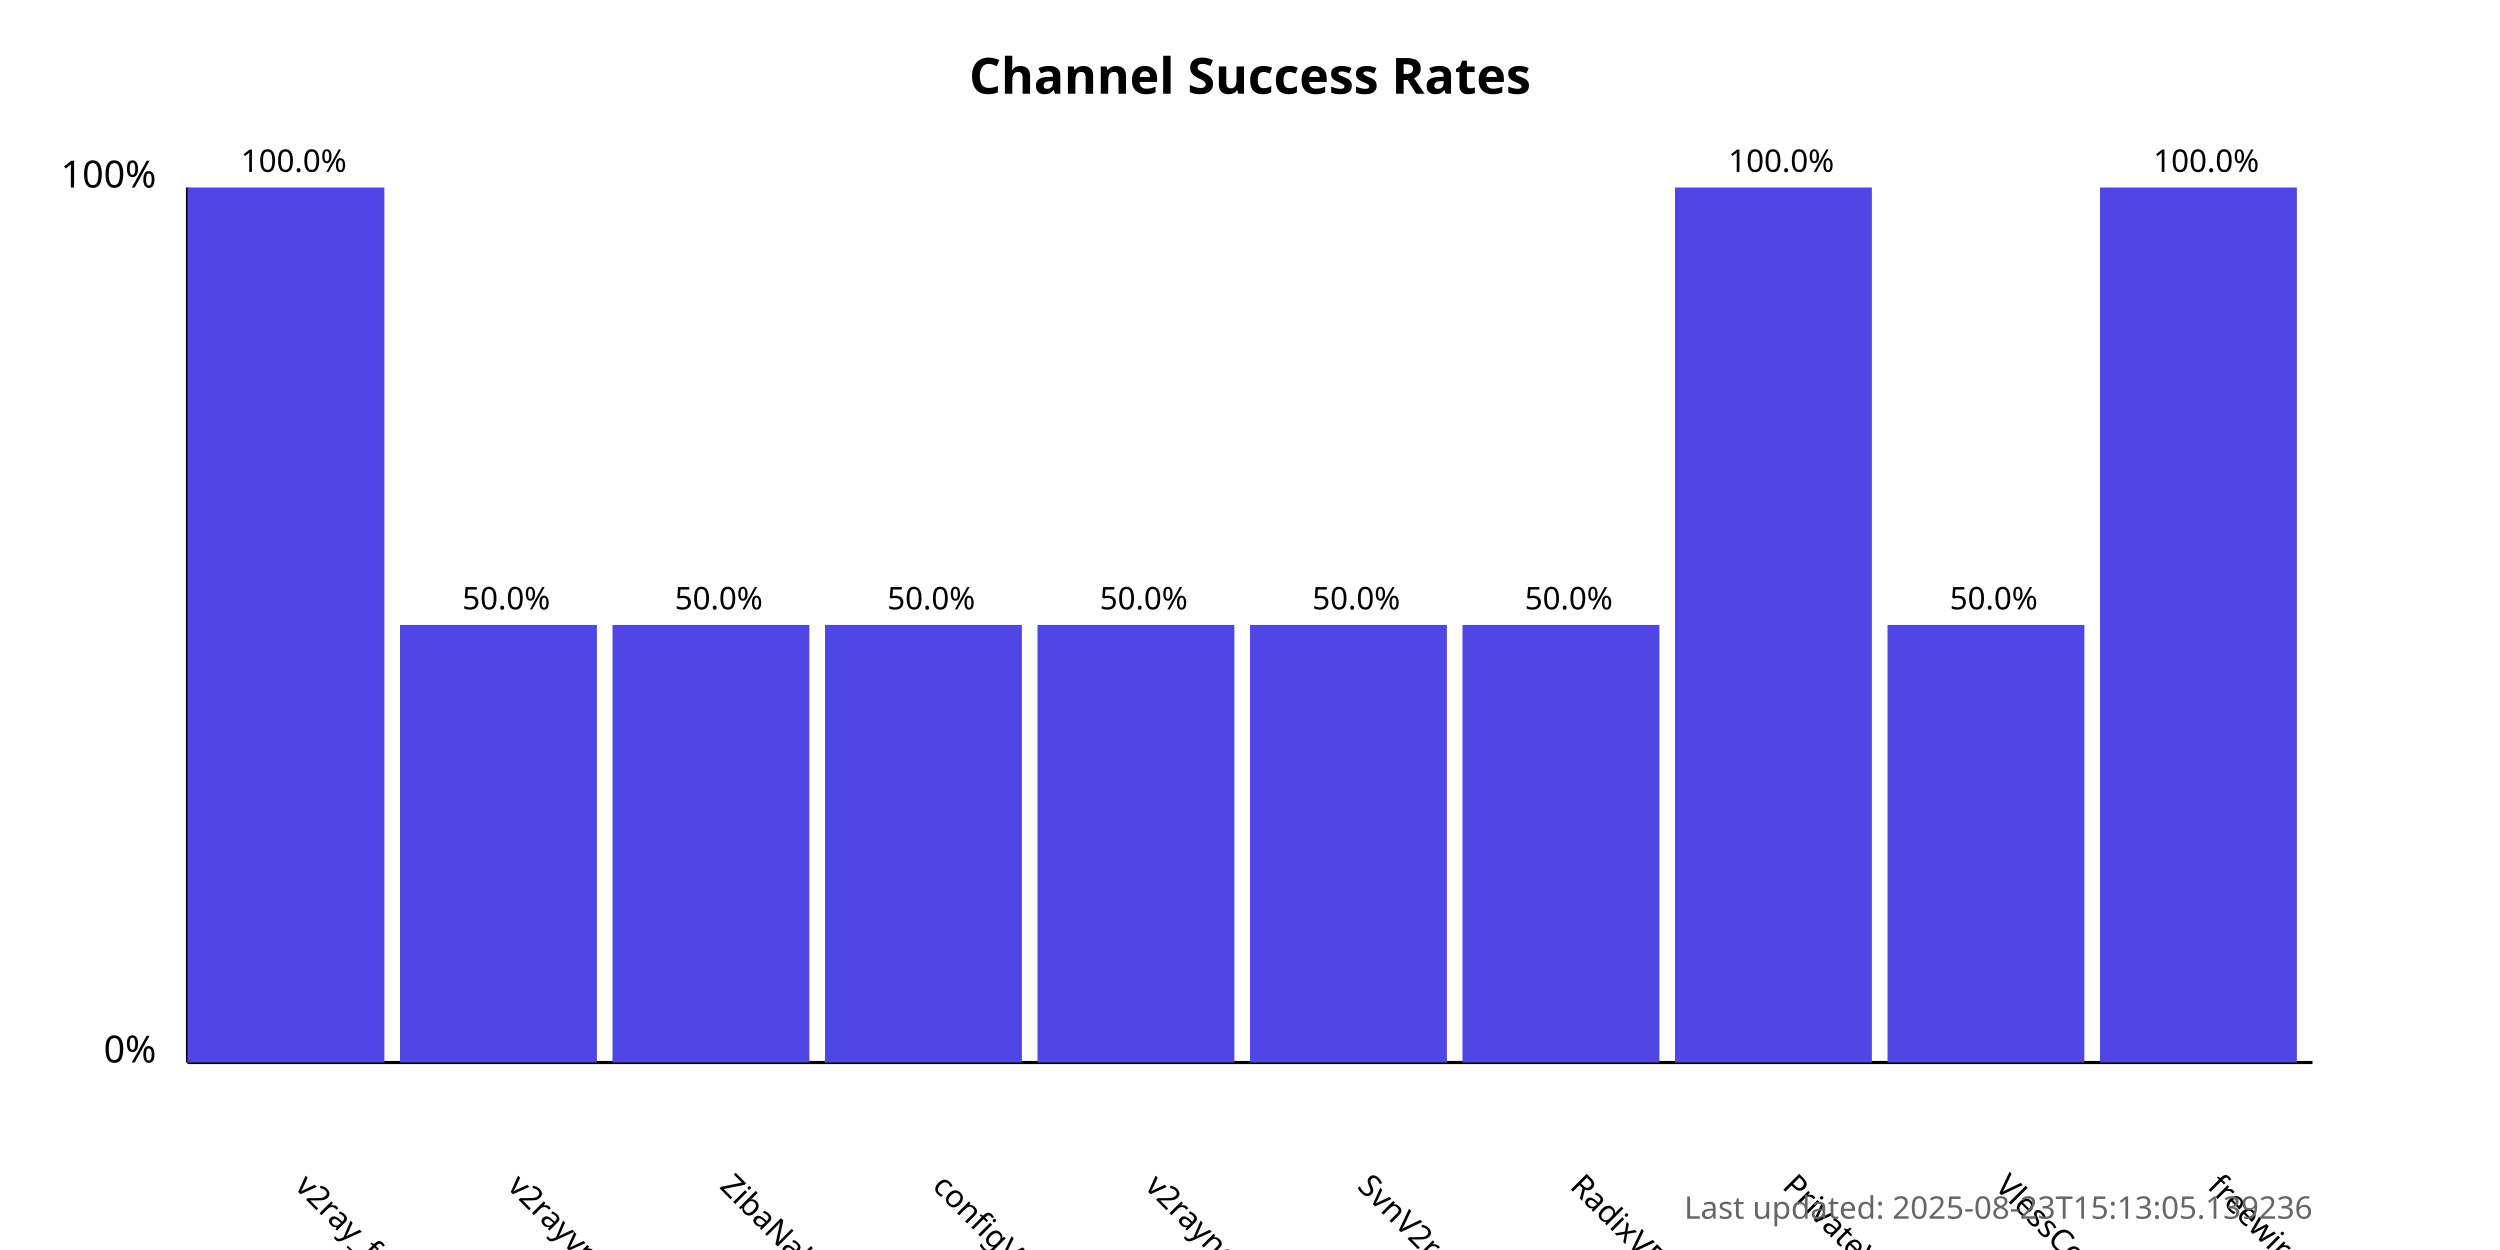
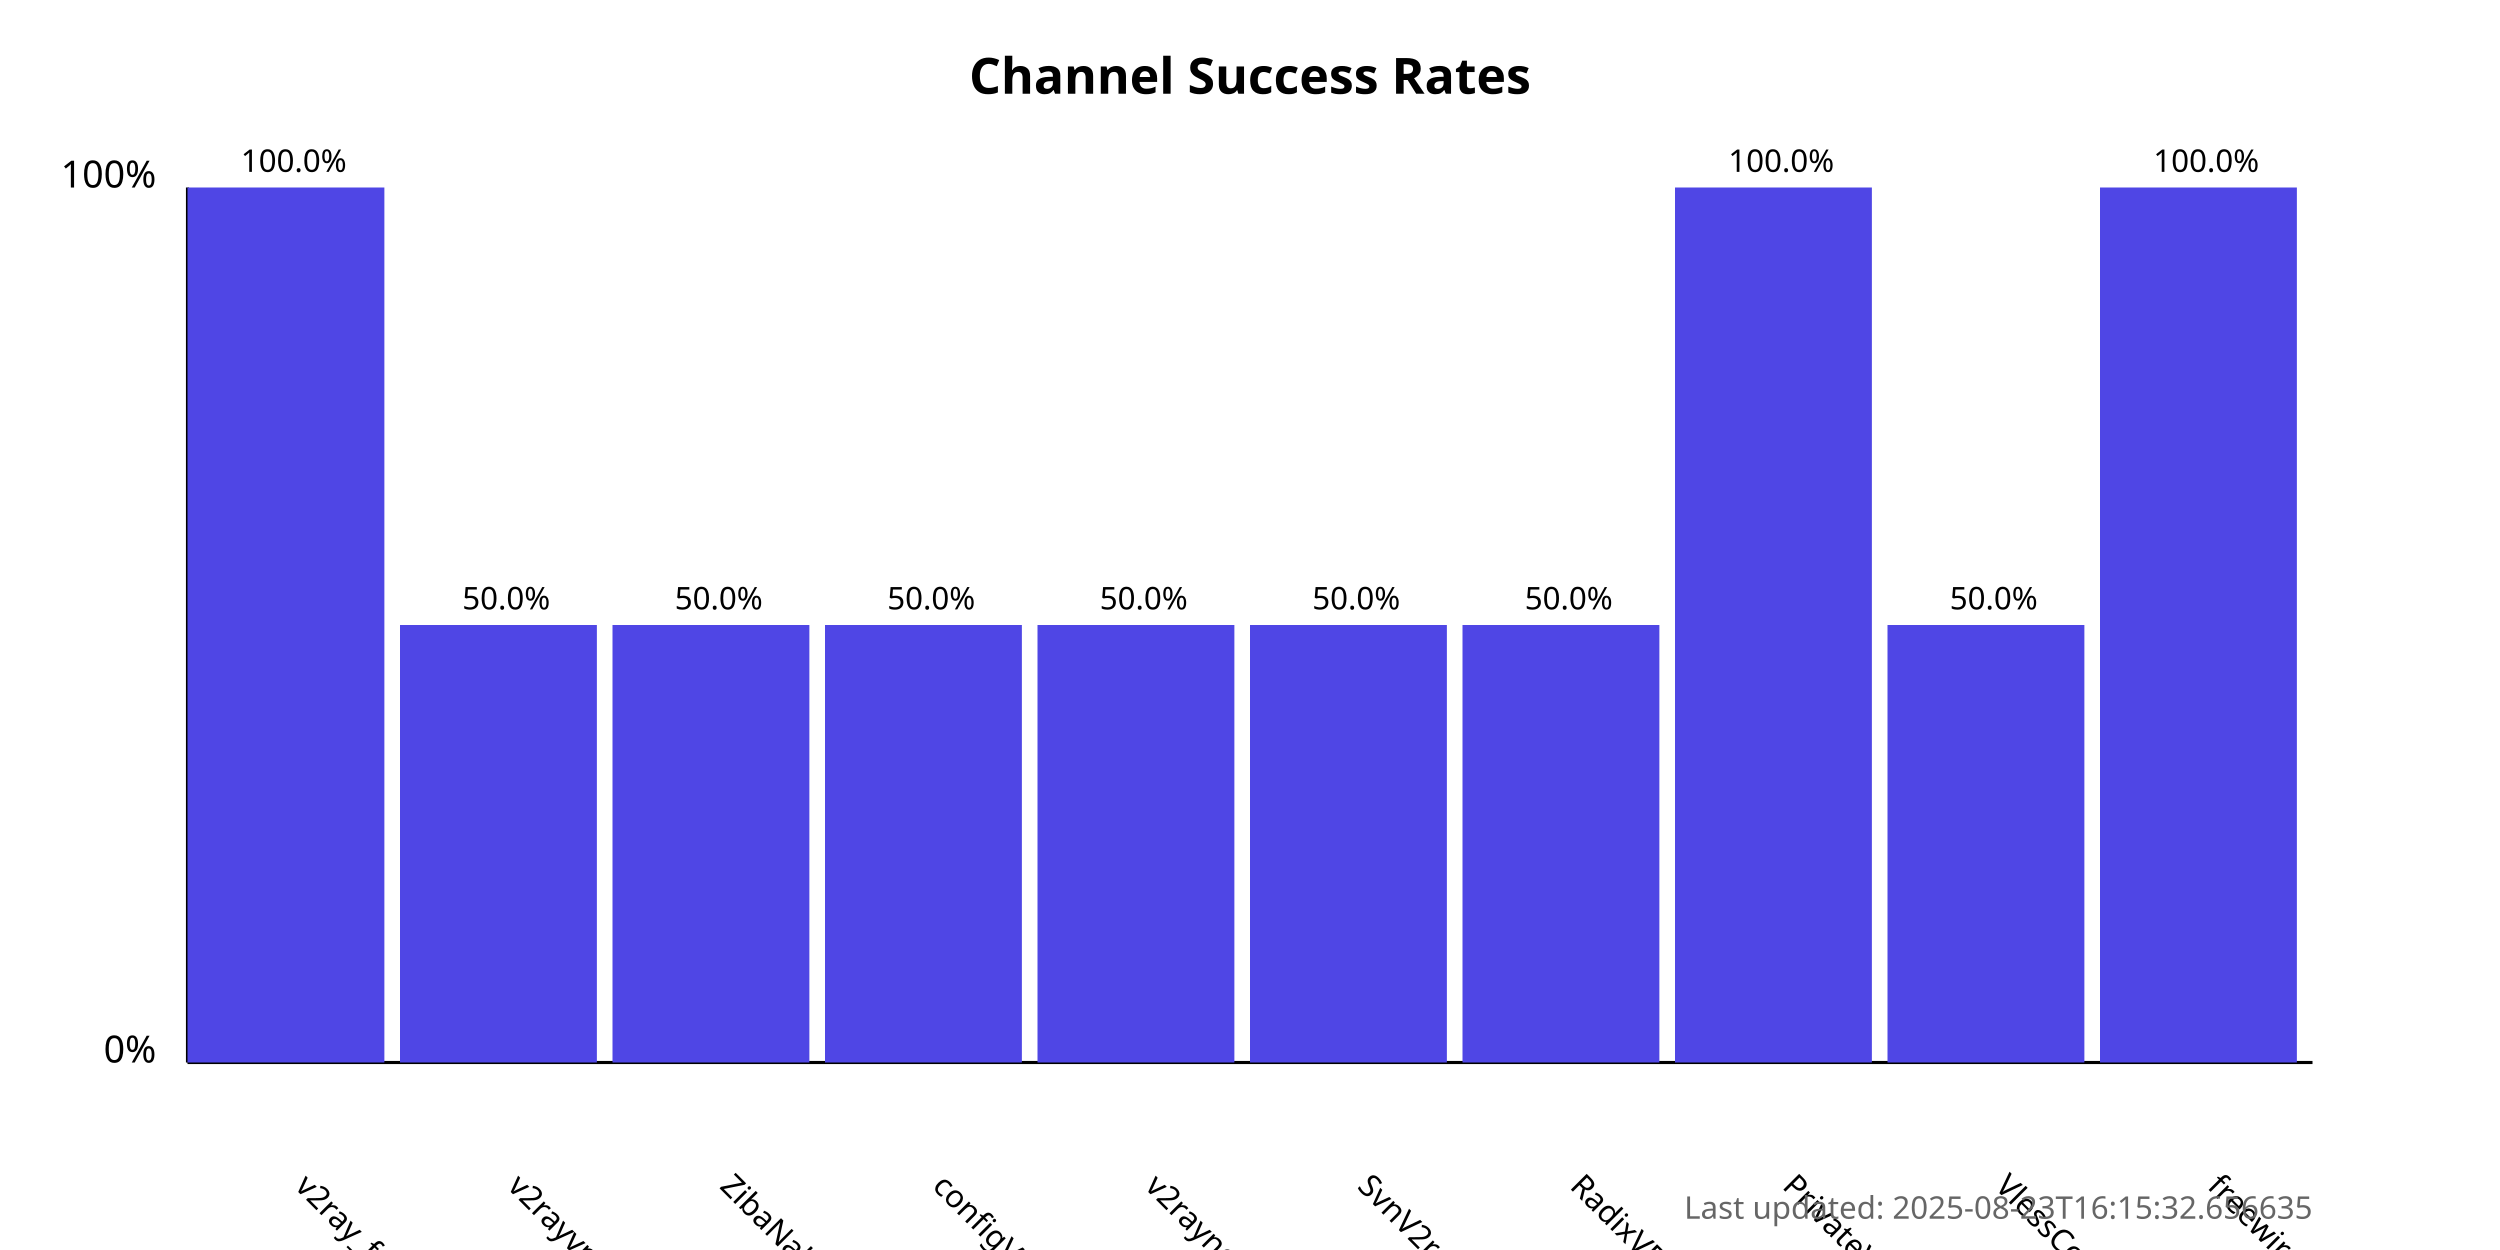
<svg xmlns="http://www.w3.org/2000/svg" width="800" height="400">
  <style>
            .chart-title { font: bold 16px sans-serif; }
            .axis-label { font: 12px sans-serif; }
            .tick-label { font: 10px sans-serif; }
            .bar { fill: #4f46e5; }
            .bar:hover { fill: #6366f1; }
            .timestamp { font: 10px sans-serif; fill: #666; }
        </style>
  <text x="400.0" y="30" text-anchor="middle" class="chart-title">
            Channel Success Rates
        </text>
  <line x1="60" y1="340" x2="60" y2="60" stroke="black" stroke-width="1" />
  <line x1="60" y1="340" x2="740" y2="340" stroke="black" stroke-width="1" />
  <text x="50" y="340" text-anchor="end" class="axis-label">0%</text>
  <text x="50" y="60" text-anchor="end" class="axis-label">100%</text>
  <g>
    <rect x="60" y="60.0" width="63.0" height="280.0" class="bar" />
    <text x="94.0" y="380" transform="rotate(45, 94.0, 380)" text-anchor="start" class="tick-label">
                v2ray_free_conf
            </text>
    <text x="94.0" y="55.0" text-anchor="middle" class="tick-label">
                100.0%
            </text>
  </g>
  <g>
    <rect x="128.0" y="200.0" width="63.0" height="140.0" class="bar" />
    <text x="162.0" y="380" transform="rotate(45, 162.0, 380)" text-anchor="start" class="tick-label">
                v2rayvpno
            </text>
    <text x="162.0" y="195.0" text-anchor="middle" class="tick-label">
                50.0%
            </text>
  </g>
  <g>
    <rect x="196.0" y="200.0" width="63.0" height="140.0" class="bar" />
    <text x="230.0" y="380" transform="rotate(45, 230.0, 380)" text-anchor="start" class="tick-label">
                ZibaNabz
            </text>
    <text x="230.0" y="195.0" text-anchor="middle" class="tick-label">
                50.0%
            </text>
  </g>
  <g>
    <rect x="264.0" y="200.0" width="63.0" height="140.0" class="bar" />
    <text x="298.0" y="380" transform="rotate(45, 298.0, 380)" text-anchor="start" class="tick-label">
                configV2rayForFree
            </text>
    <text x="298.0" y="195.0" text-anchor="middle" class="tick-label">
                50.0%
            </text>
  </g>
  <g>
    <rect x="332.0" y="200.0" width="63.0" height="140.0" class="bar" />
    <text x="366.0" y="380" transform="rotate(45, 366.0, 380)" text-anchor="start" class="tick-label">
                v2rayngvpn
            </text>
    <text x="366.0" y="195.0" text-anchor="middle" class="tick-label">
                50.0%
            </text>
  </g>
  <g>
    <rect x="400.0" y="200.0" width="63.0" height="140.0" class="bar" />
    <text x="434.0" y="380" transform="rotate(45, 434.0, 380)" text-anchor="start" class="tick-label">
                SvnV2ray
            </text>
    <text x="434.0" y="195.0" text-anchor="middle" class="tick-label">
                50.0%
            </text>
  </g>
  <g>
    <rect x="468.0" y="200.0" width="63.0" height="140.0" class="bar" />
    <text x="502.0" y="380" transform="rotate(45, 502.0, 380)" text-anchor="start" class="tick-label">
                RadixVPN
            </text>
    <text x="502.0" y="195.0" text-anchor="middle" class="tick-label">
                50.0%
            </text>
  </g>
  <g>
    <rect x="536.0" y="60.0" width="63.0" height="280.0" class="bar" />
    <text x="570.0" y="380" transform="rotate(45, 570.0, 380)" text-anchor="start" class="tick-label">
                PrivateVPNs
            </text>
    <text x="570.0" y="55.0" text-anchor="middle" class="tick-label">
                100.0%
            </text>
  </g>
  <g>
    <rect x="604.0" y="200.0" width="63.0" height="140.0" class="bar" />
    <text x="638.0" y="380" transform="rotate(45, 638.0, 380)" text-anchor="start" class="tick-label">
                VlessConfig
            </text>
    <text x="638.0" y="195.0" text-anchor="middle" class="tick-label">
                50.0%
            </text>
  </g>
  <g>
    <rect x="672.0" y="60.0" width="63.0" height="280.0" class="bar" />
    <text x="706.0" y="380" transform="rotate(45, 706.0, 380)" text-anchor="start" class="tick-label">
                freewireguard
            </text>
    <text x="706.0" y="55.0" text-anchor="middle" class="tick-label">
                100.0%
            </text>
  </g>
  <text x="740" y="390" text-anchor="end" class="timestamp">
-             Last updated: 2025-08-23T15:13:05.139236
+             Last updated: 2025-08-23T16:15:32.656635
        </text>
</svg>
